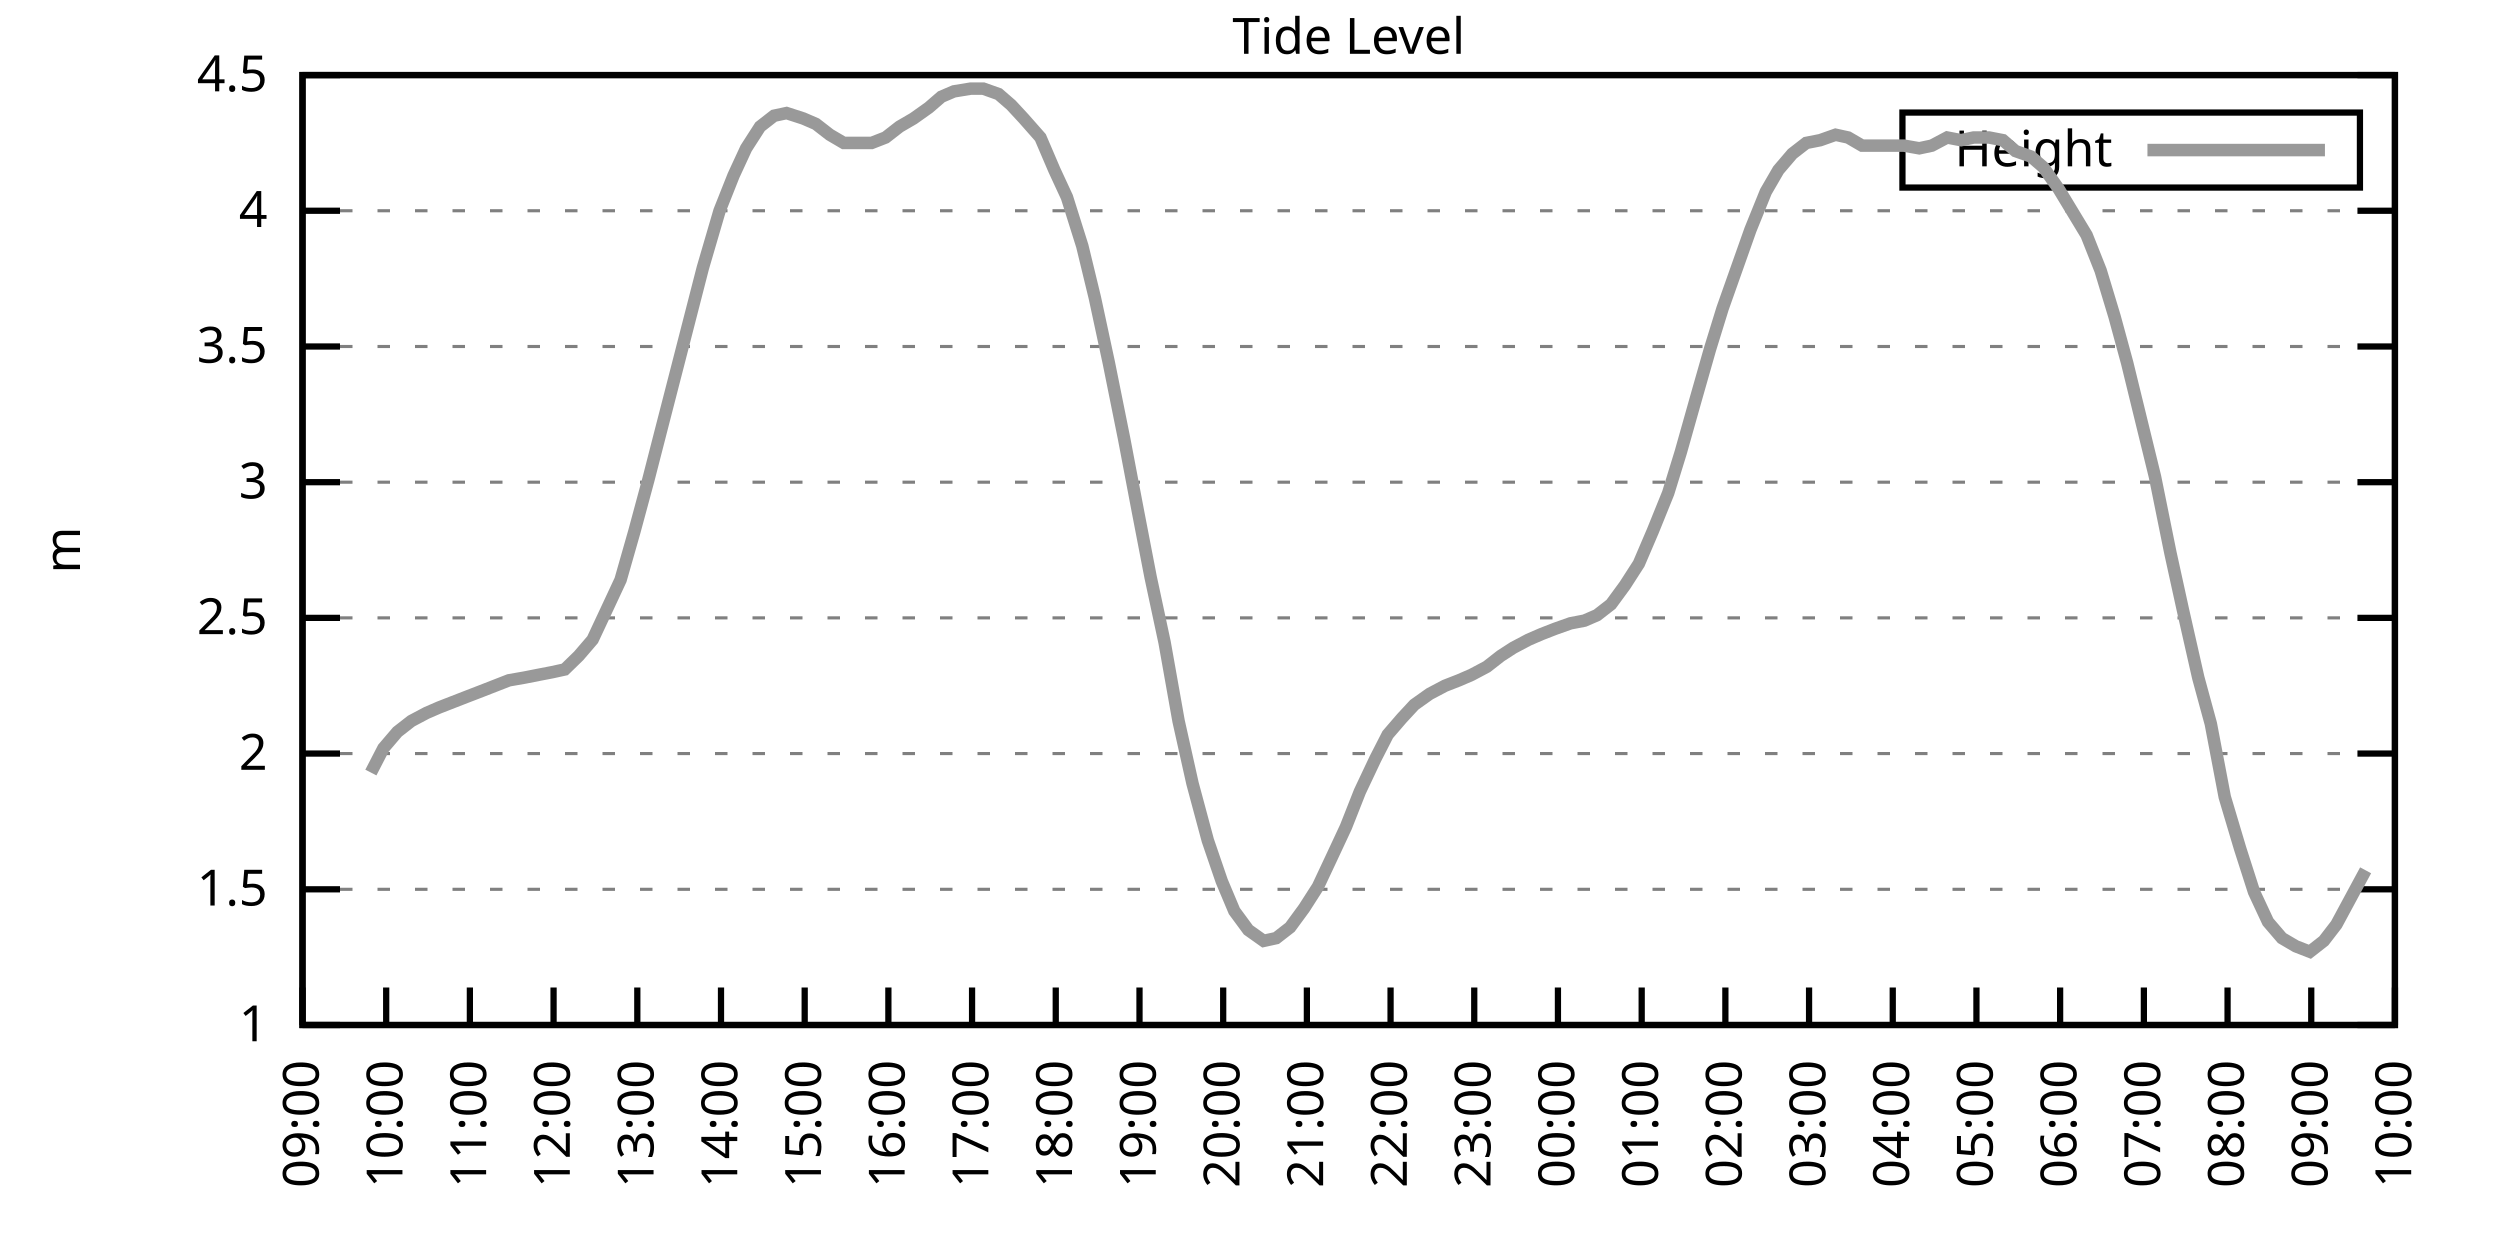
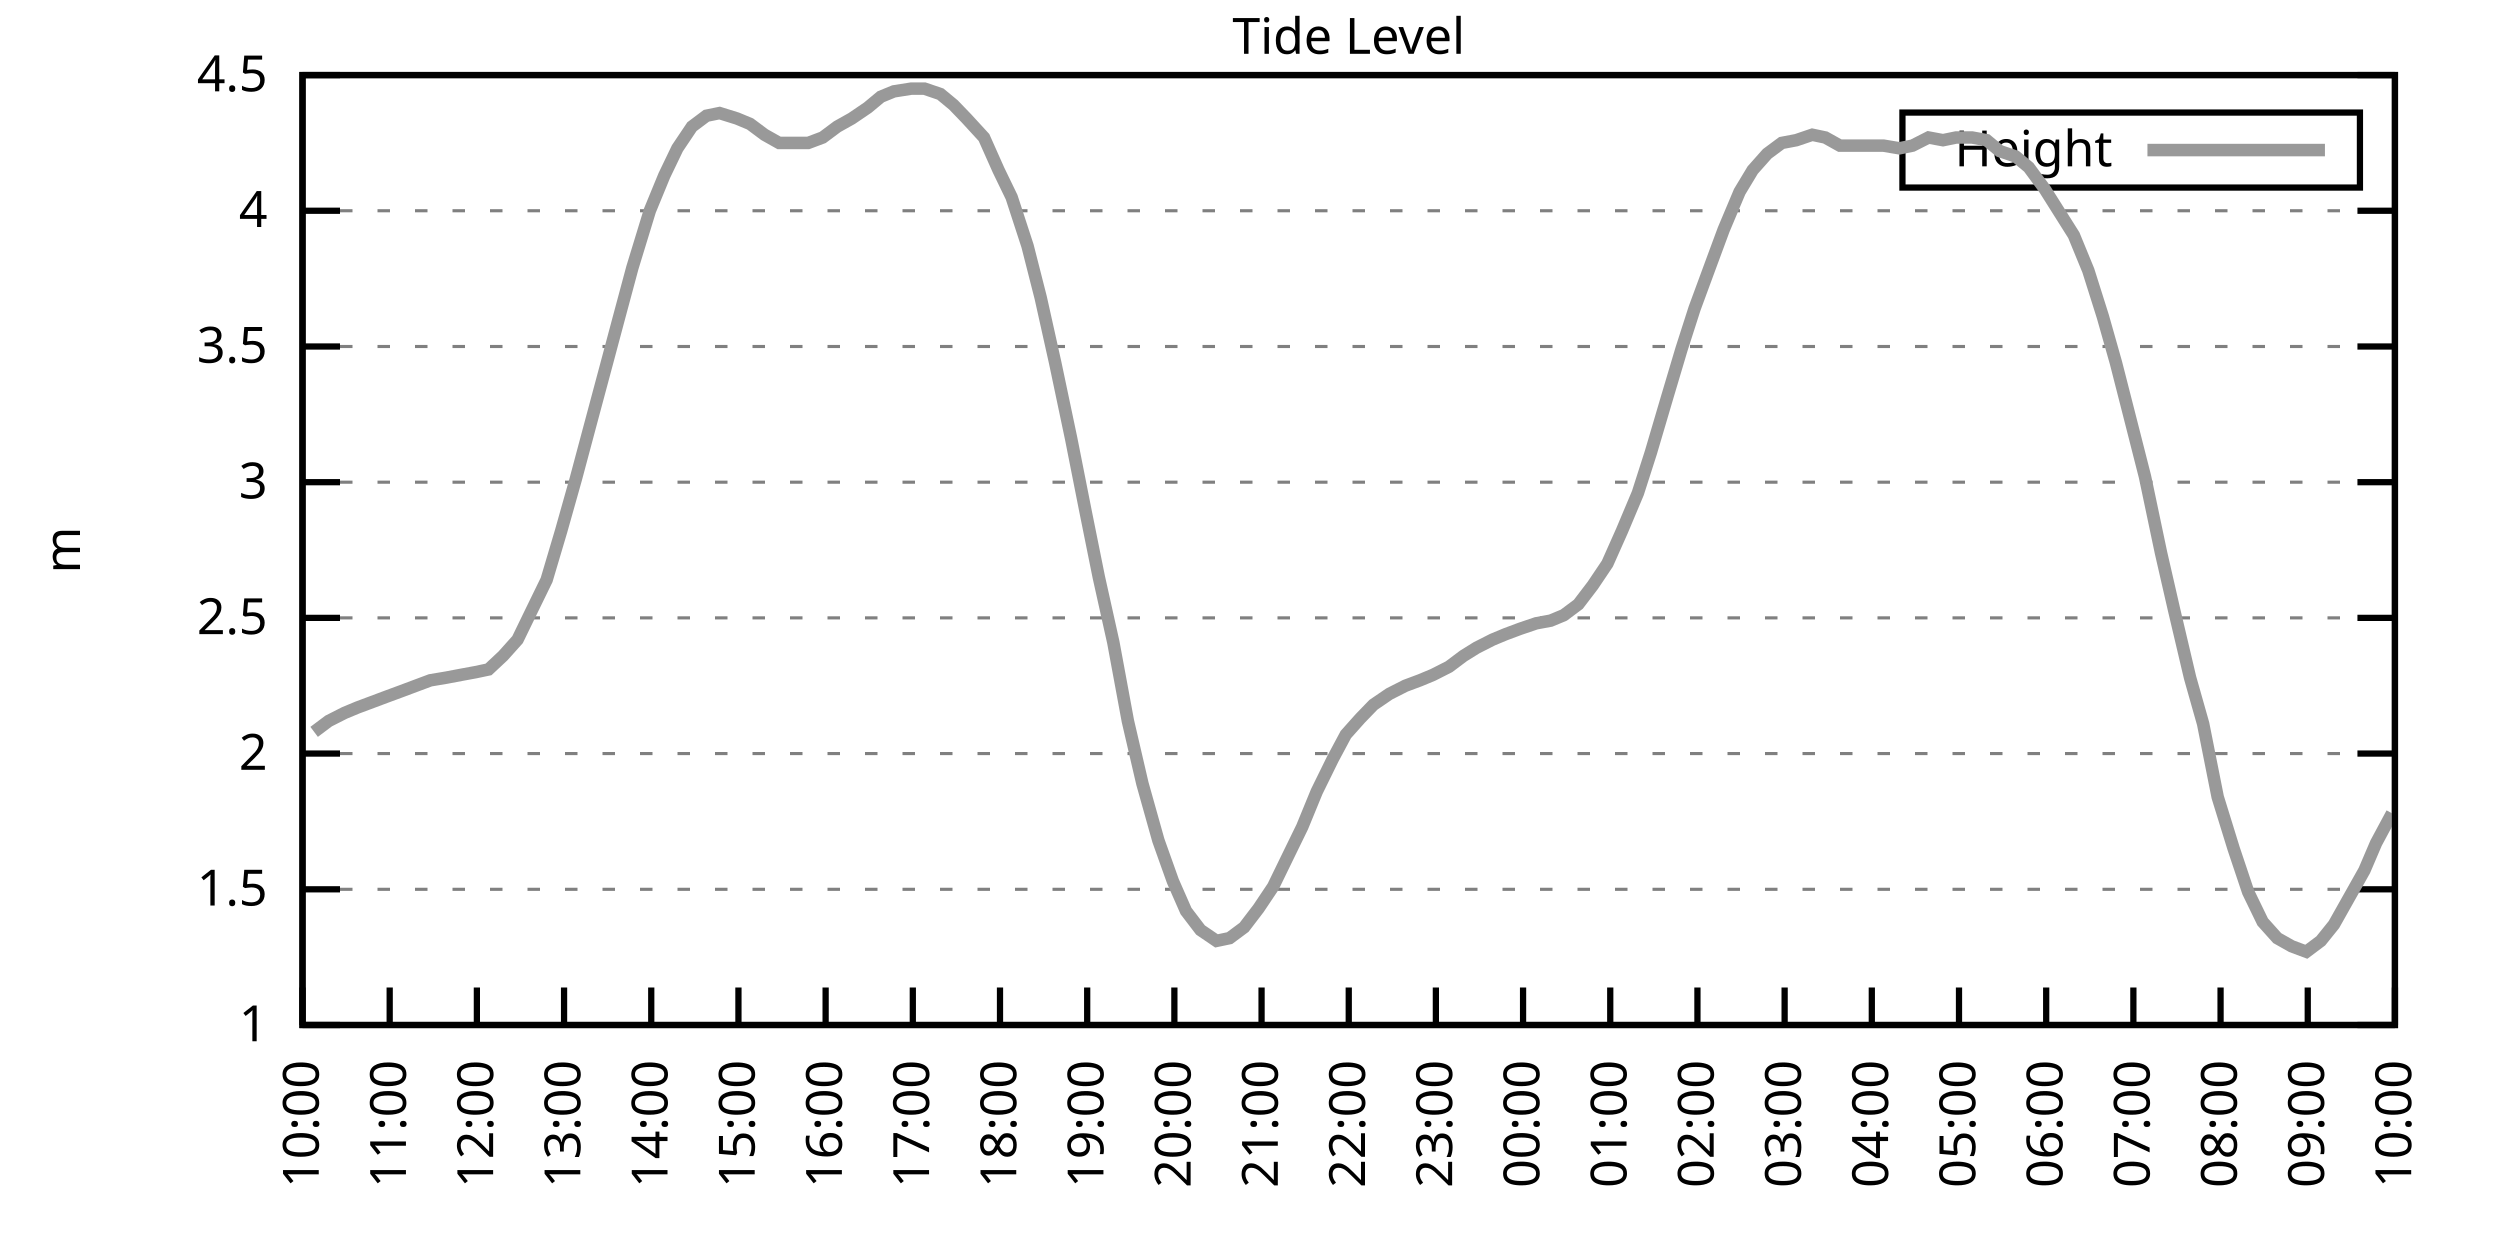
<svg xmlns="http://www.w3.org/2000/svg" xmlns:xlink="http://www.w3.org/1999/xlink" width="400" height="200" viewBox="0 0 400 200">
  <g id="gnuplot_canvas">
    <rect x="0" y="0" width="400" height="200" fill="none" />
    <defs>
      <circle id="gpDot" r="0.5" stroke-width="0.5" stroke="currentColor" />
      <path id="gpPt0" stroke-width="0.333" stroke="currentColor" d="M-1,0 h2 M0,-1 v2" />
      <path id="gpPt1" stroke-width="0.333" stroke="currentColor" d="M-1,-1 L1,1 M1,-1 L-1,1" />
      <path id="gpPt2" stroke-width="0.333" stroke="currentColor" d="M-1,0 L1,0 M0,-1 L0,1 M-1,-1 L1,1 M-1,1 L1,-1" />
      <rect id="gpPt3" stroke-width="0.333" stroke="currentColor" x="-1" y="-1" width="2" height="2" />
      <rect id="gpPt4" stroke-width="0.333" stroke="currentColor" fill="currentColor" x="-1" y="-1" width="2" height="2" />
      <circle id="gpPt5" stroke-width="0.333" stroke="currentColor" cx="0" cy="0" r="1" />
      <use xlink:href="#gpPt5" id="gpPt6" fill="currentColor" stroke="none" />
      <path id="gpPt7" stroke-width="0.333" stroke="currentColor" d="M0,-1.33 L-1.33,0.67 L1.33,0.67 z" />
      <use xlink:href="#gpPt7" id="gpPt8" fill="currentColor" stroke="none" />
      <use xlink:href="#gpPt7" id="gpPt9" stroke="currentColor" transform="rotate(180)" />
      <use xlink:href="#gpPt9" id="gpPt10" fill="currentColor" stroke="none" />
      <use xlink:href="#gpPt3" id="gpPt11" stroke="currentColor" transform="rotate(45)" />
      <use xlink:href="#gpPt11" id="gpPt12" fill="currentColor" stroke="none" />
      <path id="gpPt13" stroke-width="0.333" stroke="currentColor" d="M0,1.330 L1.265,0.411 L0.782,-1.067 L-0.782,-1.076 L-1.265,0.411 z" />
      <use xlink:href="#gpPt13" id="gpPt14" fill="currentColor" stroke="none" />
      <filter id="textbox" filterUnits="objectBoundingBox" x="0" y="0" height="1" width="1">
        <feFlood flood-color="white" flood-opacity="1" result="bgnd" />
        <feComposite in="SourceGraphic" in2="bgnd" operator="atop" />
      </filter>
      <filter id="greybox" filterUnits="objectBoundingBox" x="0" y="0" height="1" width="1">
        <feFlood flood-color="lightgrey" flood-opacity="1" result="grey" />
        <feComposite in="SourceGraphic" in2="grey" operator="atop" />
      </filter>
    </defs>
    <g fill="none" color="white" stroke="currentColor" stroke-width="1.00" stroke-linecap="butt" stroke-linejoin="miter">
</g>
    <g fill="none" color="black" stroke="currentColor" stroke-width="1.00" stroke-linecap="butt" stroke-linejoin="miter">
      <g stroke="none" shape-rendering="crispEdges">
        <polygon fill="rgb(255, 255, 255)" points="48.40,164.00 383.18,164.00 383.18,12.02 48.40,12.02 " />
      </g>
    </g>
    <g fill="none" color="black" stroke="currentColor" stroke-width="1.00" stroke-linecap="butt" stroke-linejoin="miter">
</g>
    <g fill="none" color="black" stroke="black" stroke-width="0.50" stroke-linecap="butt" stroke-linejoin="miter">
</g>
    <g fill="none" color="gray" stroke="currentColor" stroke-width="0.50" stroke-linecap="butt" stroke-linejoin="miter">
      <path stroke="gray" stroke-dasharray="2,4" class="gridline" d="M48.40,164.00 L383.19,164.00  " />
    </g>
    <g fill="none" color="gray" stroke="gray" stroke-width="1.00" stroke-linecap="butt" stroke-linejoin="miter">
</g>
    <g fill="none" color="black" stroke="currentColor" stroke-width="1.00" stroke-linecap="butt" stroke-linejoin="miter">
      <path stroke="black" d="M48.40,164.00 L54.40,164.00 M383.19,164.00 L377.19,164.00  " />
      <g transform="translate(42.80,166.60)" stroke="none" fill="black" font-family="Sans" font-size="8.00" text-anchor="end">
        <text>
          <tspan font-family="Sans"> 1</tspan>
        </text>
      </g>
    </g>
    <g fill="none" color="black" stroke="currentColor" stroke-width="1.00" stroke-linecap="butt" stroke-linejoin="miter">
</g>
    <g fill="none" color="black" stroke="black" stroke-width="0.50" stroke-linecap="butt" stroke-linejoin="miter">
</g>
    <g fill="none" color="gray" stroke="currentColor" stroke-width="0.50" stroke-linecap="butt" stroke-linejoin="miter">
      <path stroke="gray" stroke-dasharray="2,4" class="gridline" d="M48.40,142.29 L383.19,142.29  " />
    </g>
    <g fill="none" color="gray" stroke="gray" stroke-width="1.00" stroke-linecap="butt" stroke-linejoin="miter">
</g>
    <g fill="none" color="black" stroke="currentColor" stroke-width="1.00" stroke-linecap="butt" stroke-linejoin="miter">
      <path stroke="black" d="M48.40,142.29 L54.40,142.29 M383.19,142.29 L377.19,142.29  " />
      <g transform="translate(42.80,144.89)" stroke="none" fill="black" font-family="Sans" font-size="8.00" text-anchor="end">
        <text>
          <tspan font-family="Sans"> 1.5</tspan>
        </text>
      </g>
    </g>
    <g fill="none" color="black" stroke="currentColor" stroke-width="1.00" stroke-linecap="butt" stroke-linejoin="miter">
</g>
    <g fill="none" color="black" stroke="black" stroke-width="0.50" stroke-linecap="butt" stroke-linejoin="miter">
</g>
    <g fill="none" color="gray" stroke="currentColor" stroke-width="0.50" stroke-linecap="butt" stroke-linejoin="miter">
      <path stroke="gray" stroke-dasharray="2,4" class="gridline" d="M48.40,120.57 L383.19,120.57  " />
    </g>
    <g fill="none" color="gray" stroke="gray" stroke-width="1.00" stroke-linecap="butt" stroke-linejoin="miter">
</g>
    <g fill="none" color="black" stroke="currentColor" stroke-width="1.00" stroke-linecap="butt" stroke-linejoin="miter">
      <path stroke="black" d="M48.40,120.57 L54.40,120.57 M383.19,120.57 L377.19,120.57  " />
      <g transform="translate(42.80,123.17)" stroke="none" fill="black" font-family="Sans" font-size="8.00" text-anchor="end">
        <text>
          <tspan font-family="Sans"> 2</tspan>
        </text>
      </g>
    </g>
    <g fill="none" color="black" stroke="currentColor" stroke-width="1.00" stroke-linecap="butt" stroke-linejoin="miter">
</g>
    <g fill="none" color="black" stroke="black" stroke-width="0.50" stroke-linecap="butt" stroke-linejoin="miter">
</g>
    <g fill="none" color="gray" stroke="currentColor" stroke-width="0.50" stroke-linecap="butt" stroke-linejoin="miter">
      <path stroke="gray" stroke-dasharray="2,4" class="gridline" d="M48.40,98.86 L383.19,98.86  " />
    </g>
    <g fill="none" color="gray" stroke="gray" stroke-width="1.00" stroke-linecap="butt" stroke-linejoin="miter">
</g>
    <g fill="none" color="black" stroke="currentColor" stroke-width="1.00" stroke-linecap="butt" stroke-linejoin="miter">
      <path stroke="black" d="M48.40,98.86 L54.40,98.86 M383.19,98.86 L377.19,98.86  " />
      <g transform="translate(42.80,101.46)" stroke="none" fill="black" font-family="Sans" font-size="8.00" text-anchor="end">
        <text>
          <tspan font-family="Sans"> 2.5</tspan>
        </text>
      </g>
    </g>
    <g fill="none" color="black" stroke="currentColor" stroke-width="1.00" stroke-linecap="butt" stroke-linejoin="miter">
</g>
    <g fill="none" color="black" stroke="black" stroke-width="0.50" stroke-linecap="butt" stroke-linejoin="miter">
</g>
    <g fill="none" color="gray" stroke="currentColor" stroke-width="0.50" stroke-linecap="butt" stroke-linejoin="miter">
      <path stroke="gray" stroke-dasharray="2,4" class="gridline" d="M48.40,77.15 L383.19,77.15  " />
    </g>
    <g fill="none" color="gray" stroke="gray" stroke-width="1.00" stroke-linecap="butt" stroke-linejoin="miter">
</g>
    <g fill="none" color="black" stroke="currentColor" stroke-width="1.00" stroke-linecap="butt" stroke-linejoin="miter">
      <path stroke="black" d="M48.40,77.15 L54.40,77.15 M383.19,77.15 L377.19,77.15  " />
      <g transform="translate(42.80,79.75)" stroke="none" fill="black" font-family="Sans" font-size="8.00" text-anchor="end">
        <text>
          <tspan font-family="Sans"> 3</tspan>
        </text>
      </g>
    </g>
    <g fill="none" color="black" stroke="currentColor" stroke-width="1.00" stroke-linecap="butt" stroke-linejoin="miter">
</g>
    <g fill="none" color="black" stroke="black" stroke-width="0.50" stroke-linecap="butt" stroke-linejoin="miter">
</g>
    <g fill="none" color="gray" stroke="currentColor" stroke-width="0.50" stroke-linecap="butt" stroke-linejoin="miter">
      <path stroke="gray" stroke-dasharray="2,4" class="gridline" d="M48.40,55.44 L383.19,55.44  " />
    </g>
    <g fill="none" color="gray" stroke="gray" stroke-width="1.00" stroke-linecap="butt" stroke-linejoin="miter">
</g>
    <g fill="none" color="black" stroke="currentColor" stroke-width="1.00" stroke-linecap="butt" stroke-linejoin="miter">
      <path stroke="black" d="M48.40,55.44 L54.40,55.44 M383.19,55.44 L377.19,55.44  " />
      <g transform="translate(42.80,58.04)" stroke="none" fill="black" font-family="Sans" font-size="8.00" text-anchor="end">
        <text>
          <tspan font-family="Sans"> 3.5</tspan>
        </text>
      </g>
    </g>
    <g fill="none" color="black" stroke="currentColor" stroke-width="1.00" stroke-linecap="butt" stroke-linejoin="miter">
</g>
    <g fill="none" color="black" stroke="black" stroke-width="0.50" stroke-linecap="butt" stroke-linejoin="miter">
</g>
    <g fill="none" color="gray" stroke="currentColor" stroke-width="0.50" stroke-linecap="butt" stroke-linejoin="miter">
      <path stroke="gray" stroke-dasharray="2,4" class="gridline" d="M48.40,33.72 L383.19,33.72  " />
    </g>
    <g fill="none" color="gray" stroke="gray" stroke-width="1.00" stroke-linecap="butt" stroke-linejoin="miter">
</g>
    <g fill="none" color="black" stroke="currentColor" stroke-width="1.00" stroke-linecap="butt" stroke-linejoin="miter">
      <path stroke="black" d="M48.40,33.72 L54.40,33.72 M383.19,33.72 L377.19,33.72  " />
      <g transform="translate(42.80,36.32)" stroke="none" fill="black" font-family="Sans" font-size="8.00" text-anchor="end">
        <text>
          <tspan font-family="Sans"> 4</tspan>
        </text>
      </g>
    </g>
    <g fill="none" color="black" stroke="currentColor" stroke-width="1.00" stroke-linecap="butt" stroke-linejoin="miter">
</g>
    <g fill="none" color="black" stroke="black" stroke-width="0.50" stroke-linecap="butt" stroke-linejoin="miter">
</g>
    <g fill="none" color="gray" stroke="currentColor" stroke-width="0.50" stroke-linecap="butt" stroke-linejoin="miter">
      <path stroke="gray" stroke-dasharray="2,4" class="gridline" d="M48.40,12.01 L383.19,12.01  " />
    </g>
    <g fill="none" color="gray" stroke="gray" stroke-width="1.00" stroke-linecap="butt" stroke-linejoin="miter">
</g>
    <g fill="none" color="black" stroke="currentColor" stroke-width="1.00" stroke-linecap="butt" stroke-linejoin="miter">
      <path stroke="black" d="M48.40,12.01 L54.40,12.01 M383.19,12.01 L377.19,12.01  " />
      <g transform="translate(42.80,14.61)" stroke="none" fill="black" font-family="Sans" font-size="8.00" text-anchor="end">
        <text>
          <tspan font-family="Sans"> 4.5</tspan>
        </text>
      </g>
    </g>
    <g fill="none" color="black" stroke="currentColor" stroke-width="1.00" stroke-linecap="butt" stroke-linejoin="miter">
      <path stroke="black" d="M48.40,164.00 L48.40,158.00  " />
      <g transform="translate(51.00,169.60) rotate(270.00)" stroke="none" fill="black" font-family="Sans" font-size="8.00" text-anchor="end">
        <text>
-           <tspan font-family="Sans">09:00</tspan>
-         </text>
-       </g>
-     </g>
-     <g fill="none" color="black" stroke="currentColor" stroke-width="1.00" stroke-linecap="butt" stroke-linejoin="miter">
-       <path stroke="black" d="M61.79,164.00 L61.79,158.00  " />
-       <g transform="translate(64.39,169.60) rotate(270.00)" stroke="none" fill="black" font-family="Sans" font-size="8.00" text-anchor="end">
-         <text>
          <tspan font-family="Sans">10:00</tspan>
        </text>
      </g>
    </g>
    <g fill="none" color="black" stroke="currentColor" stroke-width="1.00" stroke-linecap="butt" stroke-linejoin="miter">
-       <path stroke="black" d="M75.18,164.00 L75.18,158.00  " />
-       <g transform="translate(77.78,169.60) rotate(270.00)" stroke="none" fill="black" font-family="Sans" font-size="8.00" text-anchor="end">
+       <path stroke="black" d="M62.35,164.00 L62.35,158.00  " />
+       <g transform="translate(64.95,169.60) rotate(270.00)" stroke="none" fill="black" font-family="Sans" font-size="8.00" text-anchor="end">
        <text>
          <tspan font-family="Sans">11:00</tspan>
        </text>
      </g>
    </g>
    <g fill="none" color="black" stroke="currentColor" stroke-width="1.00" stroke-linecap="butt" stroke-linejoin="miter">
-       <path stroke="black" d="M88.57,164.00 L88.57,158.00  " />
-       <g transform="translate(91.17,169.60) rotate(270.00)" stroke="none" fill="black" font-family="Sans" font-size="8.00" text-anchor="end">
+       <path stroke="black" d="M76.30,164.00 L76.30,158.00  " />
+       <g transform="translate(78.90,169.60) rotate(270.00)" stroke="none" fill="black" font-family="Sans" font-size="8.00" text-anchor="end">
        <text>
          <tspan font-family="Sans">12:00</tspan>
        </text>
      </g>
    </g>
    <g fill="none" color="black" stroke="currentColor" stroke-width="1.00" stroke-linecap="butt" stroke-linejoin="miter">
-       <path stroke="black" d="M101.97,164.00 L101.97,158.00  " />
-       <g transform="translate(104.57,169.60) rotate(270.00)" stroke="none" fill="black" font-family="Sans" font-size="8.00" text-anchor="end">
+       <path stroke="black" d="M90.25,164.00 L90.25,158.00  " />
+       <g transform="translate(92.85,169.60) rotate(270.00)" stroke="none" fill="black" font-family="Sans" font-size="8.00" text-anchor="end">
        <text>
          <tspan font-family="Sans">13:00</tspan>
        </text>
      </g>
    </g>
    <g fill="none" color="black" stroke="currentColor" stroke-width="1.00" stroke-linecap="butt" stroke-linejoin="miter">
-       <path stroke="black" d="M115.36,164.00 L115.36,158.00  " />
-       <g transform="translate(117.96,169.60) rotate(270.00)" stroke="none" fill="black" font-family="Sans" font-size="8.00" text-anchor="end">
+       <path stroke="black" d="M104.20,164.00 L104.20,158.00  " />
+       <g transform="translate(106.80,169.60) rotate(270.00)" stroke="none" fill="black" font-family="Sans" font-size="8.00" text-anchor="end">
        <text>
          <tspan font-family="Sans">14:00</tspan>
        </text>
      </g>
    </g>
    <g fill="none" color="black" stroke="currentColor" stroke-width="1.00" stroke-linecap="butt" stroke-linejoin="miter">
-       <path stroke="black" d="M128.75,164.00 L128.75,158.00  " />
-       <g transform="translate(131.35,169.60) rotate(270.00)" stroke="none" fill="black" font-family="Sans" font-size="8.00" text-anchor="end">
+       <path stroke="black" d="M118.15,164.00 L118.15,158.00  " />
+       <g transform="translate(120.75,169.60) rotate(270.00)" stroke="none" fill="black" font-family="Sans" font-size="8.00" text-anchor="end">
        <text>
          <tspan font-family="Sans">15:00</tspan>
        </text>
      </g>
    </g>
    <g fill="none" color="black" stroke="currentColor" stroke-width="1.00" stroke-linecap="butt" stroke-linejoin="miter">
-       <path stroke="black" d="M142.14,164.00 L142.14,158.00  " />
-       <g transform="translate(144.74,169.60) rotate(270.00)" stroke="none" fill="black" font-family="Sans" font-size="8.00" text-anchor="end">
+       <path stroke="black" d="M132.10,164.00 L132.10,158.00  " />
+       <g transform="translate(134.70,169.60) rotate(270.00)" stroke="none" fill="black" font-family="Sans" font-size="8.00" text-anchor="end">
        <text>
          <tspan font-family="Sans">16:00</tspan>
        </text>
      </g>
    </g>
    <g fill="none" color="black" stroke="currentColor" stroke-width="1.00" stroke-linecap="butt" stroke-linejoin="miter">
-       <path stroke="black" d="M155.53,164.00 L155.53,158.00  " />
-       <g transform="translate(158.13,169.60) rotate(270.00)" stroke="none" fill="black" font-family="Sans" font-size="8.00" text-anchor="end">
+       <path stroke="black" d="M146.05,164.00 L146.05,158.00  " />
+       <g transform="translate(148.65,169.60) rotate(270.00)" stroke="none" fill="black" font-family="Sans" font-size="8.00" text-anchor="end">
        <text>
          <tspan font-family="Sans">17:00</tspan>
        </text>
      </g>
    </g>
    <g fill="none" color="black" stroke="currentColor" stroke-width="1.00" stroke-linecap="butt" stroke-linejoin="miter">
-       <path stroke="black" d="M168.92,164.00 L168.92,158.00  " />
-       <g transform="translate(171.52,169.60) rotate(270.00)" stroke="none" fill="black" font-family="Sans" font-size="8.00" text-anchor="end">
+       <path stroke="black" d="M160.00,164.00 L160.00,158.00  " />
+       <g transform="translate(162.60,169.60) rotate(270.00)" stroke="none" fill="black" font-family="Sans" font-size="8.00" text-anchor="end">
        <text>
          <tspan font-family="Sans">18:00</tspan>
        </text>
      </g>
    </g>
    <g fill="none" color="black" stroke="currentColor" stroke-width="1.00" stroke-linecap="butt" stroke-linejoin="miter">
-       <path stroke="black" d="M182.32,164.00 L182.32,158.00  " />
-       <g transform="translate(184.92,169.60) rotate(270.00)" stroke="none" fill="black" font-family="Sans" font-size="8.00" text-anchor="end">
+       <path stroke="black" d="M173.95,164.00 L173.95,158.00  " />
+       <g transform="translate(176.55,169.60) rotate(270.00)" stroke="none" fill="black" font-family="Sans" font-size="8.00" text-anchor="end">
        <text>
          <tspan font-family="Sans">19:00</tspan>
        </text>
      </g>
    </g>
    <g fill="none" color="black" stroke="currentColor" stroke-width="1.00" stroke-linecap="butt" stroke-linejoin="miter">
-       <path stroke="black" d="M195.71,164.00 L195.71,158.00  " />
-       <g transform="translate(198.31,169.60) rotate(270.00)" stroke="none" fill="black" font-family="Sans" font-size="8.00" text-anchor="end">
+       <path stroke="black" d="M187.90,164.00 L187.90,158.00  " />
+       <g transform="translate(190.50,169.60) rotate(270.00)" stroke="none" fill="black" font-family="Sans" font-size="8.00" text-anchor="end">
        <text>
          <tspan font-family="Sans">20:00</tspan>
        </text>
      </g>
    </g>
    <g fill="none" color="black" stroke="currentColor" stroke-width="1.00" stroke-linecap="butt" stroke-linejoin="miter">
-       <path stroke="black" d="M209.10,164.00 L209.10,158.00  " />
-       <g transform="translate(211.70,169.60) rotate(270.00)" stroke="none" fill="black" font-family="Sans" font-size="8.00" text-anchor="end">
+       <path stroke="black" d="M201.85,164.00 L201.85,158.00  " />
+       <g transform="translate(204.45,169.60) rotate(270.00)" stroke="none" fill="black" font-family="Sans" font-size="8.00" text-anchor="end">
        <text>
          <tspan font-family="Sans">21:00</tspan>
        </text>
      </g>
    </g>
    <g fill="none" color="black" stroke="currentColor" stroke-width="1.00" stroke-linecap="butt" stroke-linejoin="miter">
-       <path stroke="black" d="M222.49,164.00 L222.49,158.00  " />
-       <g transform="translate(225.09,169.60) rotate(270.00)" stroke="none" fill="black" font-family="Sans" font-size="8.00" text-anchor="end">
+       <path stroke="black" d="M215.80,164.00 L215.80,158.00  " />
+       <g transform="translate(218.40,169.60) rotate(270.00)" stroke="none" fill="black" font-family="Sans" font-size="8.00" text-anchor="end">
        <text>
          <tspan font-family="Sans">22:00</tspan>
        </text>
      </g>
    </g>
    <g fill="none" color="black" stroke="currentColor" stroke-width="1.00" stroke-linecap="butt" stroke-linejoin="miter">
-       <path stroke="black" d="M235.88,164.00 L235.88,158.00  " />
-       <g transform="translate(238.48,169.60) rotate(270.00)" stroke="none" fill="black" font-family="Sans" font-size="8.00" text-anchor="end">
+       <path stroke="black" d="M229.74,164.00 L229.74,158.00  " />
+       <g transform="translate(232.34,169.60) rotate(270.00)" stroke="none" fill="black" font-family="Sans" font-size="8.00" text-anchor="end">
        <text>
          <tspan font-family="Sans">23:00</tspan>
        </text>
      </g>
    </g>
    <g fill="none" color="black" stroke="currentColor" stroke-width="1.00" stroke-linecap="butt" stroke-linejoin="miter">
-       <path stroke="black" d="M249.27,164.00 L249.27,158.00  " />
-       <g transform="translate(251.87,169.60) rotate(270.00)" stroke="none" fill="black" font-family="Sans" font-size="8.00" text-anchor="end">
+       <path stroke="black" d="M243.69,164.00 L243.69,158.00  " />
+       <g transform="translate(246.29,169.60) rotate(270.00)" stroke="none" fill="black" font-family="Sans" font-size="8.00" text-anchor="end">
        <text>
          <tspan font-family="Sans">00:00</tspan>
        </text>
      </g>
    </g>
    <g fill="none" color="black" stroke="currentColor" stroke-width="1.00" stroke-linecap="butt" stroke-linejoin="miter">
-       <path stroke="black" d="M262.67,164.00 L262.67,158.00  " />
-       <g transform="translate(265.27,169.60) rotate(270.00)" stroke="none" fill="black" font-family="Sans" font-size="8.00" text-anchor="end">
+       <path stroke="black" d="M257.64,164.00 L257.64,158.00  " />
+       <g transform="translate(260.24,169.60) rotate(270.00)" stroke="none" fill="black" font-family="Sans" font-size="8.00" text-anchor="end">
        <text>
          <tspan font-family="Sans">01:00</tspan>
        </text>
      </g>
    </g>
    <g fill="none" color="black" stroke="currentColor" stroke-width="1.00" stroke-linecap="butt" stroke-linejoin="miter">
-       <path stroke="black" d="M276.06,164.00 L276.06,158.00  " />
-       <g transform="translate(278.66,169.60) rotate(270.00)" stroke="none" fill="black" font-family="Sans" font-size="8.00" text-anchor="end">
+       <path stroke="black" d="M271.59,164.00 L271.59,158.00  " />
+       <g transform="translate(274.19,169.60) rotate(270.00)" stroke="none" fill="black" font-family="Sans" font-size="8.00" text-anchor="end">
        <text>
          <tspan font-family="Sans">02:00</tspan>
        </text>
      </g>
    </g>
    <g fill="none" color="black" stroke="currentColor" stroke-width="1.00" stroke-linecap="butt" stroke-linejoin="miter">
-       <path stroke="black" d="M289.45,164.00 L289.45,158.00  " />
-       <g transform="translate(292.05,169.60) rotate(270.00)" stroke="none" fill="black" font-family="Sans" font-size="8.00" text-anchor="end">
+       <path stroke="black" d="M285.54,164.00 L285.54,158.00  " />
+       <g transform="translate(288.14,169.60) rotate(270.00)" stroke="none" fill="black" font-family="Sans" font-size="8.00" text-anchor="end">
        <text>
          <tspan font-family="Sans">03:00</tspan>
        </text>
      </g>
    </g>
    <g fill="none" color="black" stroke="currentColor" stroke-width="1.00" stroke-linecap="butt" stroke-linejoin="miter">
-       <path stroke="black" d="M302.84,164.00 L302.84,158.00  " />
-       <g transform="translate(305.44,169.60) rotate(270.00)" stroke="none" fill="black" font-family="Sans" font-size="8.00" text-anchor="end">
+       <path stroke="black" d="M299.49,164.00 L299.49,158.00  " />
+       <g transform="translate(302.09,169.60) rotate(270.00)" stroke="none" fill="black" font-family="Sans" font-size="8.00" text-anchor="end">
        <text>
          <tspan font-family="Sans">04:00</tspan>
        </text>
      </g>
    </g>
    <g fill="none" color="black" stroke="currentColor" stroke-width="1.00" stroke-linecap="butt" stroke-linejoin="miter">
-       <path stroke="black" d="M316.23,164.00 L316.23,158.00  " />
-       <g transform="translate(318.83,169.60) rotate(270.00)" stroke="none" fill="black" font-family="Sans" font-size="8.00" text-anchor="end">
+       <path stroke="black" d="M313.44,164.00 L313.44,158.00  " />
+       <g transform="translate(316.04,169.60) rotate(270.00)" stroke="none" fill="black" font-family="Sans" font-size="8.00" text-anchor="end">
        <text>
          <tspan font-family="Sans">05:00</tspan>
        </text>
      </g>
    </g>
    <g fill="none" color="black" stroke="currentColor" stroke-width="1.00" stroke-linecap="butt" stroke-linejoin="miter">
-       <path stroke="black" d="M329.62,164.00 L329.62,158.00  " />
-       <g transform="translate(332.22,169.60) rotate(270.00)" stroke="none" fill="black" font-family="Sans" font-size="8.00" text-anchor="end">
+       <path stroke="black" d="M327.39,164.00 L327.39,158.00  " />
+       <g transform="translate(329.99,169.60) rotate(270.00)" stroke="none" fill="black" font-family="Sans" font-size="8.00" text-anchor="end">
        <text>
          <tspan font-family="Sans">06:00</tspan>
        </text>
      </g>
    </g>
    <g fill="none" color="black" stroke="currentColor" stroke-width="1.00" stroke-linecap="butt" stroke-linejoin="miter">
-       <path stroke="black" d="M343.02,164.00 L343.02,158.00  " />
-       <g transform="translate(345.62,169.60) rotate(270.00)" stroke="none" fill="black" font-family="Sans" font-size="8.00" text-anchor="end">
+       <path stroke="black" d="M341.34,164.00 L341.34,158.00  " />
+       <g transform="translate(343.94,169.60) rotate(270.00)" stroke="none" fill="black" font-family="Sans" font-size="8.00" text-anchor="end">
        <text>
          <tspan font-family="Sans">07:00</tspan>
        </text>
      </g>
    </g>
    <g fill="none" color="black" stroke="currentColor" stroke-width="1.00" stroke-linecap="butt" stroke-linejoin="miter">
-       <path stroke="black" d="M356.41,164.00 L356.41,158.00  " />
-       <g transform="translate(359.01,169.60) rotate(270.00)" stroke="none" fill="black" font-family="Sans" font-size="8.00" text-anchor="end">
+       <path stroke="black" d="M355.29,164.00 L355.29,158.00  " />
+       <g transform="translate(357.89,169.60) rotate(270.00)" stroke="none" fill="black" font-family="Sans" font-size="8.00" text-anchor="end">
        <text>
          <tspan font-family="Sans">08:00</tspan>
        </text>
      </g>
    </g>
    <g fill="none" color="black" stroke="currentColor" stroke-width="1.00" stroke-linecap="butt" stroke-linejoin="miter">
-       <path stroke="black" d="M369.80,164.00 L369.80,158.00  " />
-       <g transform="translate(372.40,169.60) rotate(270.00)" stroke="none" fill="black" font-family="Sans" font-size="8.00" text-anchor="end">
+       <path stroke="black" d="M369.24,164.00 L369.24,158.00  " />
+       <g transform="translate(371.84,169.60) rotate(270.00)" stroke="none" fill="black" font-family="Sans" font-size="8.00" text-anchor="end">
        <text>
          <tspan font-family="Sans">09:00</tspan>
        </text>
      </g>
    </g>
    <g fill="none" color="black" stroke="currentColor" stroke-width="1.00" stroke-linecap="butt" stroke-linejoin="miter">
      <path stroke="black" d="M383.19,164.00 L383.19,158.00  " />
      <g transform="translate(385.79,169.60) rotate(270.00)" stroke="none" fill="black" font-family="Sans" font-size="8.00" text-anchor="end">
        <text>
          <tspan font-family="Sans">10:00</tspan>
        </text>
      </g>
    </g>
    <g fill="none" color="black" stroke="currentColor" stroke-width="1.00" stroke-linecap="butt" stroke-linejoin="miter">
</g>
    <g fill="none" color="black" stroke="currentColor" stroke-width="1.00" stroke-linecap="butt" stroke-linejoin="miter">
      <path stroke="black" d="M48.40,12.01 L48.40,164.00 L383.19,164.00 L383.19,12.01 L48.40,12.01 Z  " />
    </g>
    <g fill="none" color="black" stroke="currentColor" stroke-width="1.00" stroke-linecap="butt" stroke-linejoin="miter">
</g>
    <g fill="none" color="black" stroke="currentColor" stroke-width="1.00" stroke-linecap="butt" stroke-linejoin="miter">
      <path stroke="black" d="M304.39,30.01 L304.39,18.01 L377.59,18.01 L377.59,30.01 L304.39,30.01 Z  " />
    </g>
    <g id="Tide_level_plot_1">
      <g fill="none" color="white" stroke="black" stroke-width="2.00" stroke-linecap="butt" stroke-linejoin="miter">
</g>
      <g fill="none" color="black" stroke="currentColor" stroke-width="2.00" stroke-linecap="butt" stroke-linejoin="miter">
        <g transform="translate(337.99,26.61)" stroke="none" fill="black" font-family="Sans" font-size="8.00" text-anchor="end">
          <text>
            <tspan font-family="Sans">Height</tspan>
          </text>
        </g>
      </g>
      <g fill="none" color="black" stroke="currentColor" stroke-width="2.00" stroke-linecap="butt" stroke-linejoin="miter">
-         <path stroke="rgb(153, 153, 153)" d="M343.59,24.01 L371.99,24.01 M59.34,123.61 L61.35,119.71 L63.58,117.10 L65.81,115.36 L68.26,114.06 L70.27,113.19   L72.50,112.32 L74.74,111.45 L76.97,110.59 L79.20,109.72 L81.43,108.85 L83.89,108.42 L86.12,107.98 L88.35,107.55   L90.36,107.11 L92.59,104.94 L94.82,102.34 L97.06,97.56 L99.29,92.78 L101.52,84.97 L103.75,76.71 L105.98,68.03   L108.44,58.48 L110.45,50.66 L112.46,42.84 L115.13,33.72 L117.37,28.08 L119.38,23.73 L121.61,20.26 L123.84,18.52   L125.85,18.09 L128.53,18.96 L130.54,19.83 L132.77,21.56 L135.00,22.87 L137.23,22.87 L139.46,22.87 L141.69,22.00   L143.93,20.26 L146.16,18.96 L148.61,17.22 L150.62,15.48 L152.63,14.62 L155.31,14.18 L157.32,14.18 L159.77,15.05   L161.78,16.79 L163.79,18.96 L166.47,22.00 L168.70,27.21 L170.71,31.55 L173.17,39.37 L175.17,47.62 L177.41,58.04   L179.86,70.20 L182.09,81.93 L184.10,92.35 L186.33,102.77 L188.57,115.36 L190.80,125.35 L193.25,134.47 L195.48,140.98   L197.49,145.76 L199.73,148.80 L202.18,150.54 L204.19,150.10 L206.42,148.37 L208.65,145.33 L210.88,141.85 L213.12,137.08   L215.35,132.30 L217.58,126.65 L220.04,121.44 L222.04,117.53 L224.28,114.93 L226.29,112.76 L228.74,111.02 L231.20,109.72   L233.43,108.85 L235.44,107.98 L237.89,106.68 L240.12,104.94 L242.13,103.64 L244.59,102.34 L246.60,101.47 L248.83,100.60   L251.28,99.73 L253.51,99.30 L255.52,98.43 L257.76,96.69 L259.99,93.65 L262.22,90.18 L264.45,84.97 L266.91,78.89   L268.92,72.37 L271.37,63.69 L273.60,55.87 L275.61,49.36 L278.07,42.41 L280.07,36.76 L282.53,30.68 L284.54,27.21   L286.77,24.60 L289.00,22.87 L291.23,22.43 L293.69,21.56 L295.70,22.00 L297.93,23.30 L300.16,23.30 L302.62,23.30   L304.63,23.30 L307.08,23.73 L309.09,23.30 L311.54,22.00 L313.78,22.43 L315.79,22.00 L318.24,22.00 L320.47,22.43   L322.48,24.17 L324.94,25.04 L326.95,26.77 L329.40,30.25 L333.86,37.63 L336.10,43.28 L338.33,50.66 L340.34,58.04   L342.57,67.16 L344.80,76.28 L347.26,88.44 L349.26,97.56 L351.72,108.42 L353.73,115.80 L355.96,127.52 L358.42,135.77   L360.65,142.72 L362.88,147.50 L365.11,150.10 L367.34,151.41 L369.58,152.28 L371.81,150.54 L373.82,147.93 L378.50,139.25    " />
+         <path stroke="rgb(153, 153, 153)" d="M343.59,24.01 L371.99,24.01 M50.26,117.10 L52.58,115.36 L55.14,114.06 L57.23,113.19 L59.56,112.32 L61.88,111.45   L64.21,110.59 L66.53,109.72 L68.86,108.85 L71.42,108.42 L73.74,107.98 L76.07,107.55 L78.16,107.11 L80.48,104.94   L82.81,102.34 L85.13,97.56 L87.46,92.78 L89.78,84.97 L92.11,76.71 L94.43,68.03 L96.99,58.48 L99.08,50.66   L101.18,42.84 L103.97,33.72 L106.29,28.08 L108.38,23.73 L110.71,20.26 L113.03,18.52 L115.13,18.09 L117.92,18.96   L120.01,19.83 L122.33,21.56 L124.66,22.87 L126.98,22.87 L129.31,22.87 L131.63,22.00 L133.96,20.26 L136.28,18.96   L138.84,17.22 L140.93,15.48 L143.02,14.62 L145.81,14.18 L147.91,14.18 L150.46,15.05 L152.56,16.79 L154.65,18.96   L157.44,22.00 L159.76,27.21 L161.86,31.55 L164.41,39.37 L166.51,47.62 L168.83,58.04 L171.39,70.20 L173.71,81.93   L175.81,92.35 L178.13,102.77 L180.46,115.36 L182.78,125.35 L185.34,134.47 L187.66,140.98 L189.76,145.76 L192.08,148.80   L194.64,150.54 L196.73,150.10 L199.06,148.37 L201.38,145.33 L203.71,141.85 L206.03,137.08 L208.36,132.30 L210.68,126.65   L213.24,121.44 L215.33,117.53 L217.65,114.93 L219.75,112.76 L222.30,111.02 L224.86,109.72 L227.19,108.85 L229.28,107.98   L231.84,106.68 L234.16,104.94 L236.25,103.64 L238.81,102.34 L240.90,101.47 L243.23,100.60 L245.79,99.73 L248.11,99.30   L250.20,98.43 L252.53,96.69 L254.85,93.65 L257.18,90.18 L259.50,84.97 L262.06,78.89 L264.15,72.37 L266.71,63.69   L269.04,55.87 L271.13,49.36 L273.69,42.41 L275.78,36.76 L278.34,30.68 L280.43,27.21 L282.75,24.60 L285.08,22.87   L287.40,22.43 L289.96,21.56 L292.05,22.00 L294.38,23.30 L296.70,23.30 L299.26,23.30 L301.35,23.30 L303.91,23.73   L306.00,23.30 L308.56,22.00 L310.88,22.43 L312.98,22.00 L315.53,22.00 L317.86,22.43 L319.95,24.17 L322.51,25.04   L324.60,26.77 L327.16,30.25 L331.81,37.63 L334.13,43.28 L336.46,50.66 L338.55,58.04 L340.88,67.16 L343.20,76.28   L345.76,88.44 L347.85,97.56 L350.41,108.42 L352.50,115.80 L354.83,127.52 L357.38,135.77 L359.71,142.72 L362.03,147.50   L364.36,150.10 L366.68,151.41 L369.01,152.28 L371.33,150.54 L373.43,147.93 L378.31,139.25 L380.17,134.90 L382.73,130.13    " />
      </g>
    </g>
    <g fill="none" color="black" stroke="currentColor" stroke-width="2.00" stroke-linecap="butt" stroke-linejoin="miter">
</g>
    <g fill="none" color="black" stroke="black" stroke-width="1.00" stroke-linecap="butt" stroke-linejoin="miter">
</g>
    <g fill="none" color="black" stroke="currentColor" stroke-width="1.00" stroke-linecap="butt" stroke-linejoin="miter">
      <path stroke="black" d="M48.40,12.01 L48.40,164.00 L383.19,164.00 L383.19,12.01 L48.40,12.01 Z  " />
      <g transform="translate(12.80,88.01) rotate(270.00)" stroke="none" fill="black" font-family="Sans" font-size="8.00" text-anchor="middle">
        <text>
          <tspan font-family="Sans">m</tspan>
        </text>
      </g>
    </g>
    <g fill="none" color="black" stroke="currentColor" stroke-width="1.00" stroke-linecap="butt" stroke-linejoin="miter">
</g>
    <g fill="none" color="black" stroke="currentColor" stroke-width="1.00" stroke-linecap="butt" stroke-linejoin="miter">
      <g transform="translate(215.79,8.61)" stroke="none" fill="black" font-family="Sans" font-size="8.00" text-anchor="middle">
        <text>
          <tspan font-family="Sans">Tide Level</tspan>
        </text>
      </g>
    </g>
    <g fill="none" color="black" stroke="currentColor" stroke-width="1.00" stroke-linecap="butt" stroke-linejoin="miter">
</g>
  </g>
</svg>
